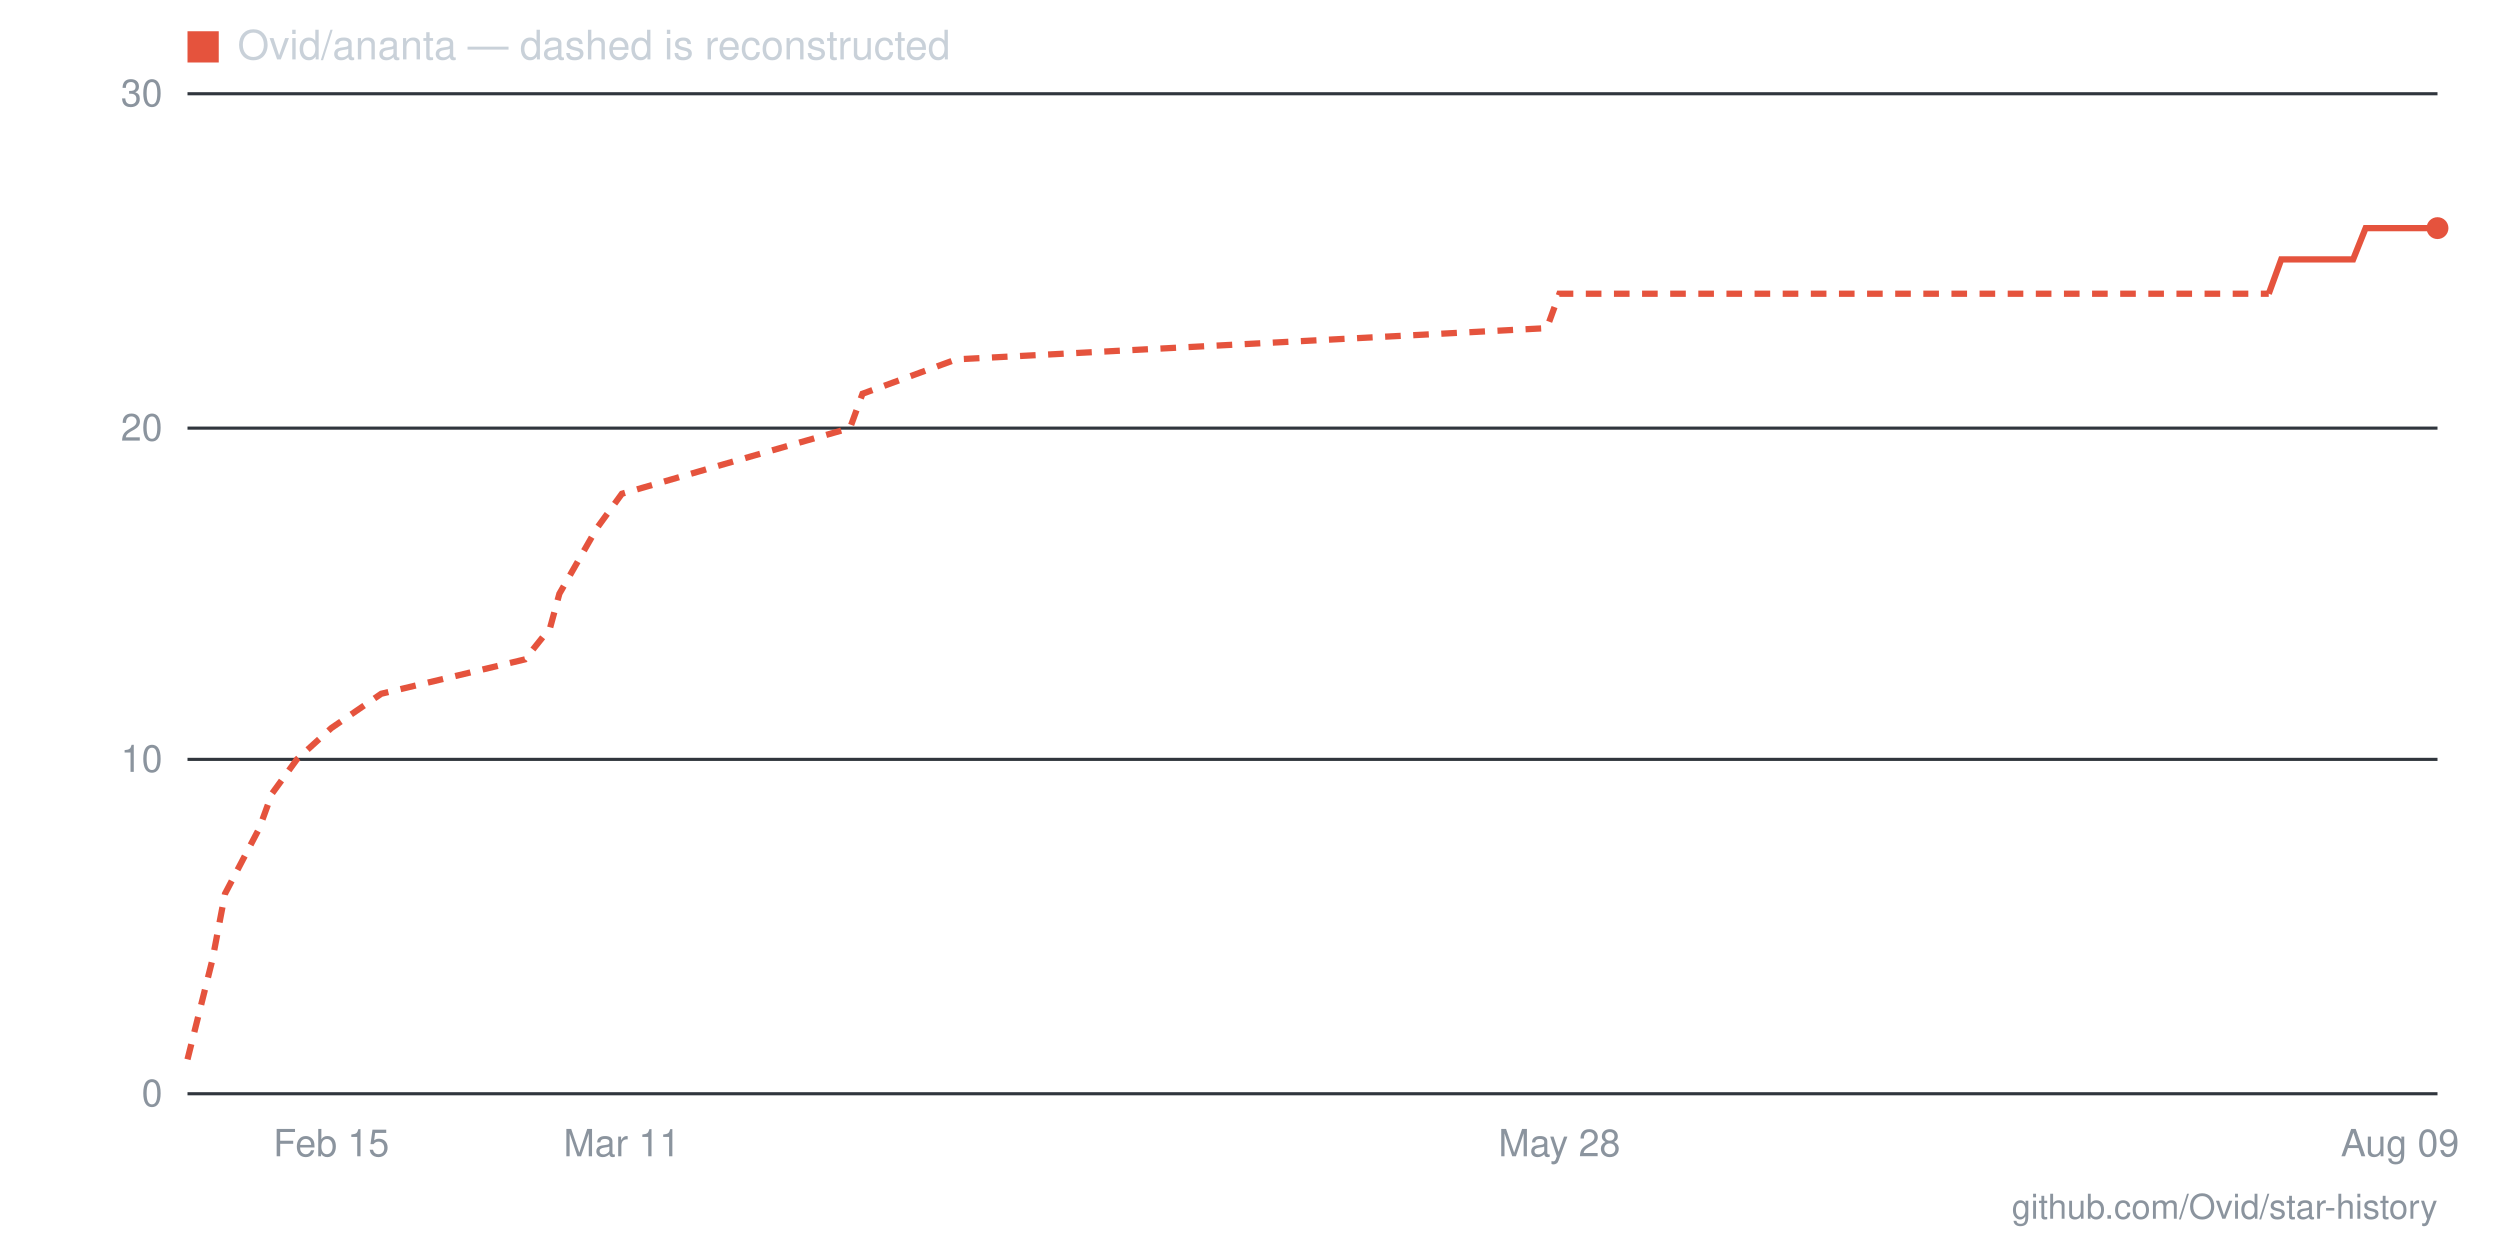
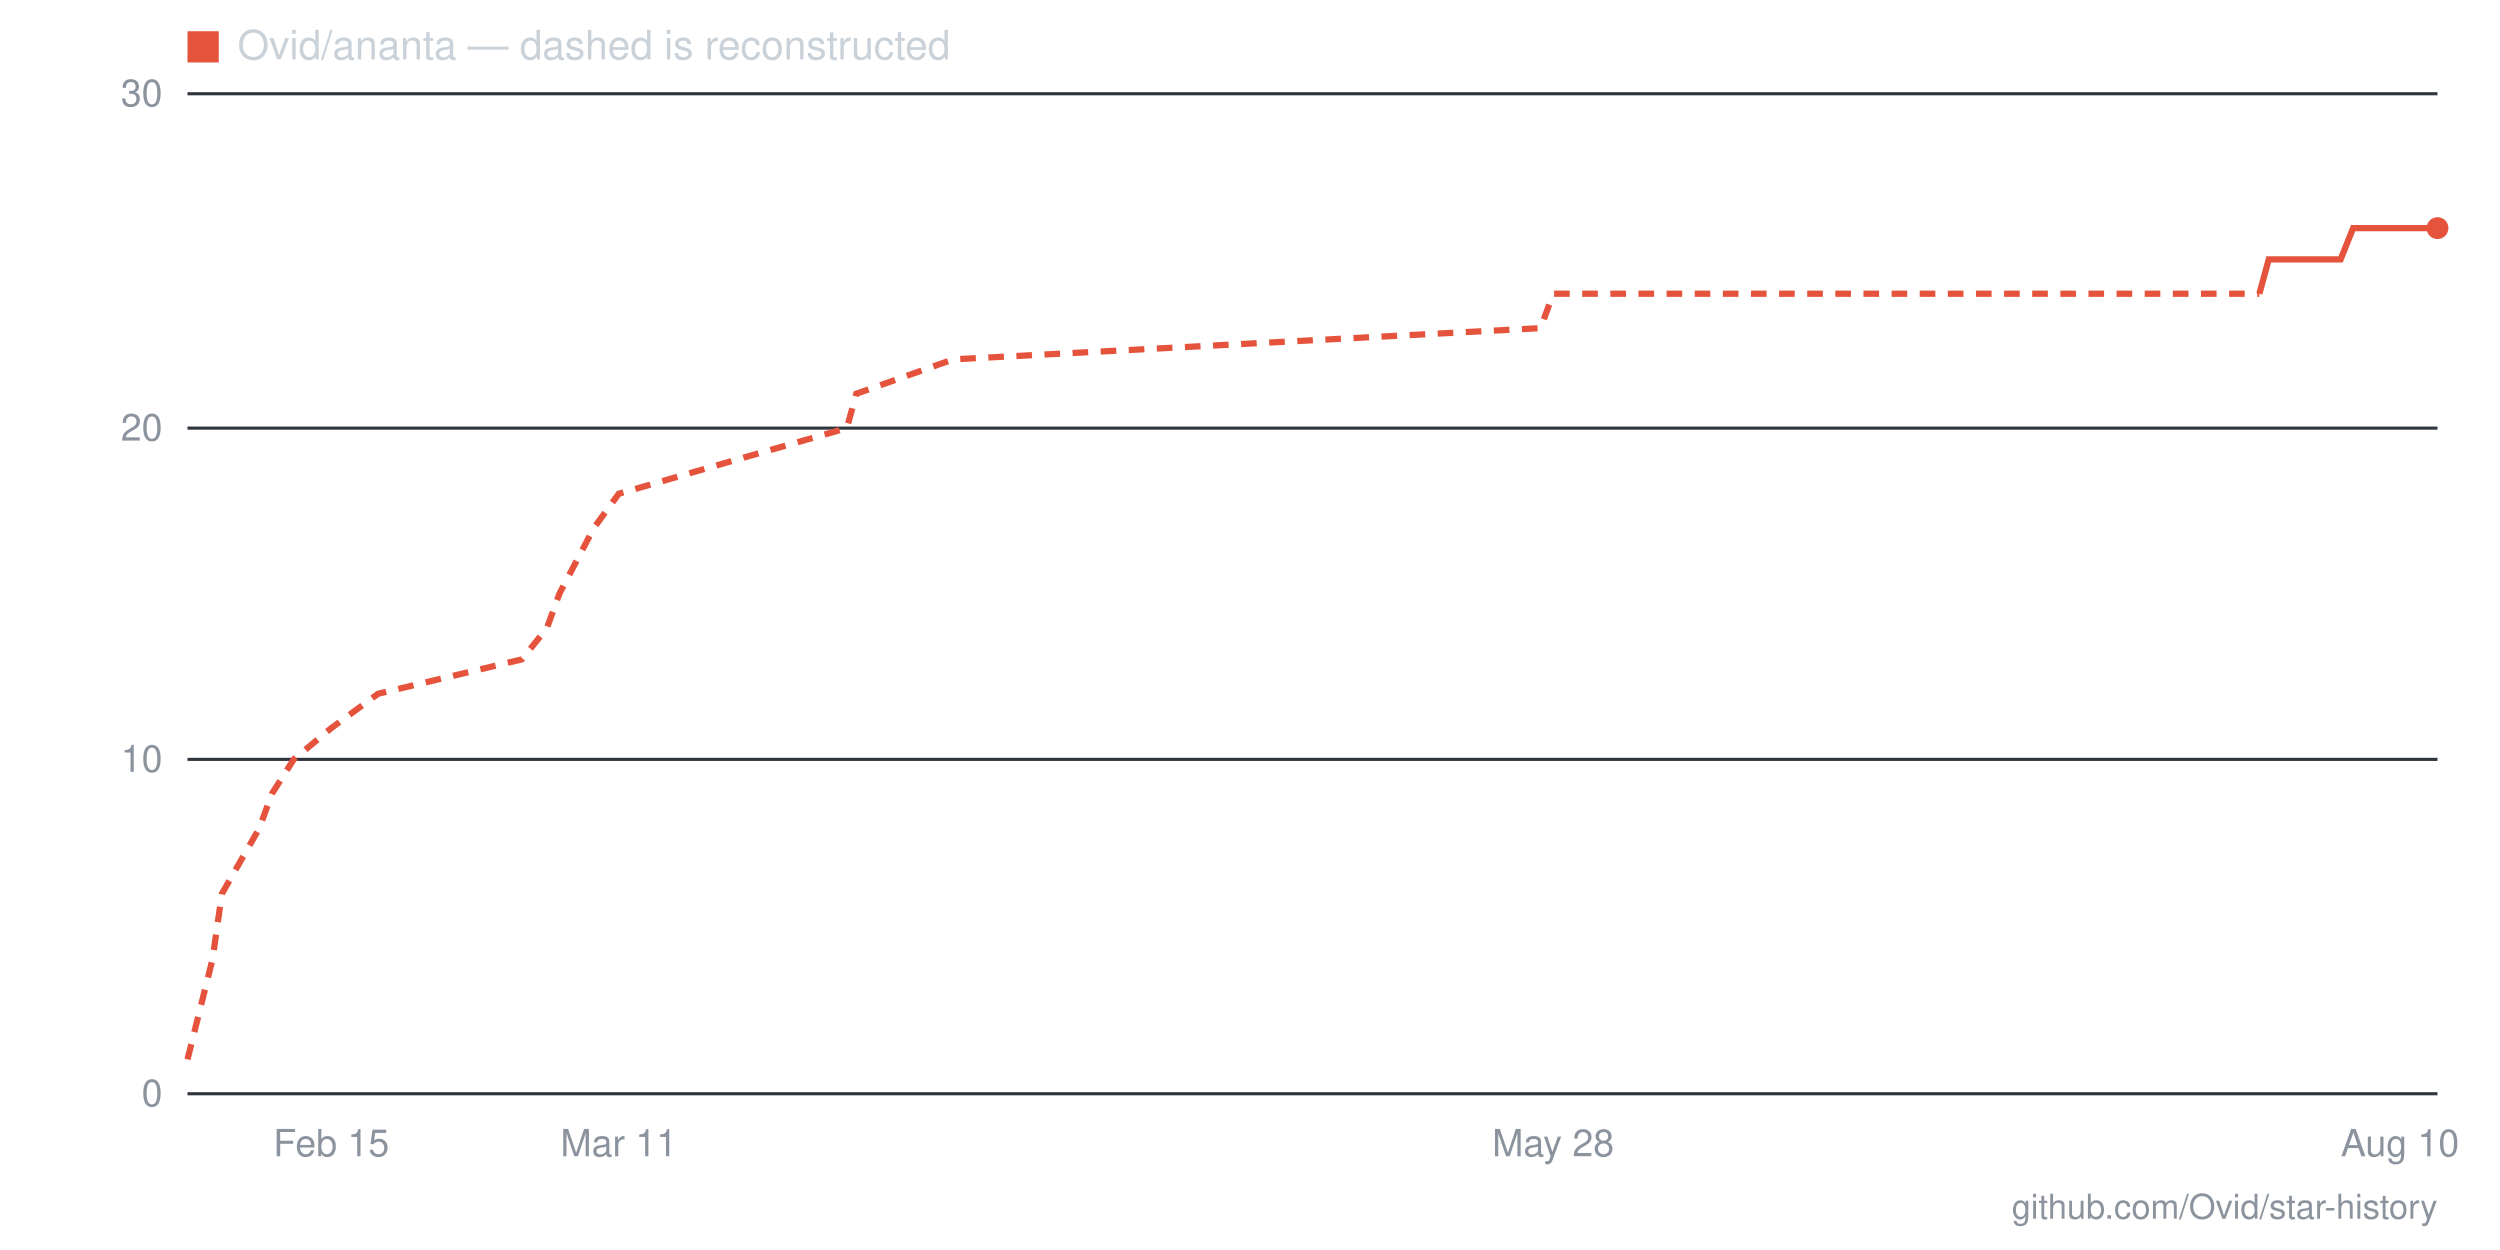
- <svg xmlns="http://www.w3.org/2000/svg" viewBox="0 0 800 400" width="800" height="400" role="img" aria-label="Star history for Ovid/ananta: 26 stars as of 2026-08-09">
+ <svg xmlns="http://www.w3.org/2000/svg" viewBox="0 0 800 400" width="800" height="400" role="img" aria-label="Star history for Ovid/ananta: 26 stars as of 2026-08-10">
  <line x1="60" y1="350" x2="780" y2="350" stroke="#30363d" stroke-width="1" />
  <text x="52" y="354" text-anchor="end" font-family="-apple-system,BlinkMacSystemFont,'Segoe UI',Helvetica,Arial,sans-serif" font-size="12" fill="#8b949e">0</text>
  <line x1="60" y1="243" x2="780" y2="243" stroke="#30363d" stroke-width="1" />
  <text x="52" y="247" text-anchor="end" font-family="-apple-system,BlinkMacSystemFont,'Segoe UI',Helvetica,Arial,sans-serif" font-size="12" fill="#8b949e">10</text>
  <line x1="60" y1="137" x2="780" y2="137" stroke="#30363d" stroke-width="1" />
  <text x="52" y="141" text-anchor="end" font-family="-apple-system,BlinkMacSystemFont,'Segoe UI',Helvetica,Arial,sans-serif" font-size="12" fill="#8b949e">20</text>
  <line x1="60" y1="30" x2="780" y2="30" stroke="#30363d" stroke-width="1" />
  <text x="52" y="34" text-anchor="end" font-family="-apple-system,BlinkMacSystemFont,'Segoe UI',Helvetica,Arial,sans-serif" font-size="12" fill="#8b949e">30</text>
-   <text x="768" y="370" text-anchor="middle" font-family="-apple-system,BlinkMacSystemFont,'Segoe UI',Helvetica,Arial,sans-serif" font-size="12" fill="#8b949e">Aug 09</text>
-   <text x="499" y="370" text-anchor="middle" font-family="-apple-system,BlinkMacSystemFont,'Segoe UI',Helvetica,Arial,sans-serif" font-size="12" fill="#8b949e">May 28</text>
-   <text x="199" y="370" text-anchor="middle" font-family="-apple-system,BlinkMacSystemFont,'Segoe UI',Helvetica,Arial,sans-serif" font-size="12" fill="#8b949e">Mar 11</text>
+   <text x="768" y="370" text-anchor="middle" font-family="-apple-system,BlinkMacSystemFont,'Segoe UI',Helvetica,Arial,sans-serif" font-size="12" fill="#8b949e">Aug 10</text>
+   <text x="497" y="370" text-anchor="middle" font-family="-apple-system,BlinkMacSystemFont,'Segoe UI',Helvetica,Arial,sans-serif" font-size="12" fill="#8b949e">May 28</text>
+   <text x="198" y="370" text-anchor="middle" font-family="-apple-system,BlinkMacSystemFont,'Segoe UI',Helvetica,Arial,sans-serif" font-size="12" fill="#8b949e">Mar 11</text>
  <text x="106" y="370" text-anchor="middle" font-family="-apple-system,BlinkMacSystemFont,'Segoe UI',Helvetica,Arial,sans-serif" font-size="12" fill="#8b949e">Feb 15</text>
-   <polyline fill="none" stroke="#e5533d" stroke-width="2" stroke-dasharray="5 4" points="60,339 68,307 72,286 83,265 87,254 95,243 106,233 122,222 168,211 176,201 179,190 191,169 199,158 237,147 272,137 276,126 306,115 495,105 499,94 726,94" />
-   <polyline fill="none" stroke="#e5533d" stroke-width="2" points="726,94 730,83 734,83 738,83 741,83 745,83 749,83 753,83 757,73 761,73 765,73 768,73 772,73 776,73 780,73" />
+   <polyline fill="none" stroke="#e5533d" stroke-width="2" stroke-dasharray="5 4" points="60,339 68,307 71,286 83,265 87,254 94,243 106,233 121,222 167,211 175,201 179,190 190,169 198,158 236,147 271,137 274,126 305,115 493,105 497,94 723,94" />
+   <polyline fill="none" stroke="#e5533d" stroke-width="2" points="723,94 726,83 730,83 734,83 738,83 742,83 746,83 749,83 753,73 757,73 761,73 765,73 769,73 772,73 776,73 780,73" />
  <circle cx="780" cy="73" r="3.5" fill="#e5533d" />
  <rect x="60" y="10" width="10" height="10" fill="#e5533d" />
  <text x="76" y="19" font-family="-apple-system,BlinkMacSystemFont,'Segoe UI',Helvetica,Arial,sans-serif" font-size="13" fill="#c9d1d9">Ovid/ananta — dashed is reconstructed</text>
  <text x="780" y="390" text-anchor="end" font-family="-apple-system,BlinkMacSystemFont,'Segoe UI',Helvetica,Arial,sans-serif" font-size="11" fill="#8b949e">github.com/Ovid/star-history</text>
</svg>
